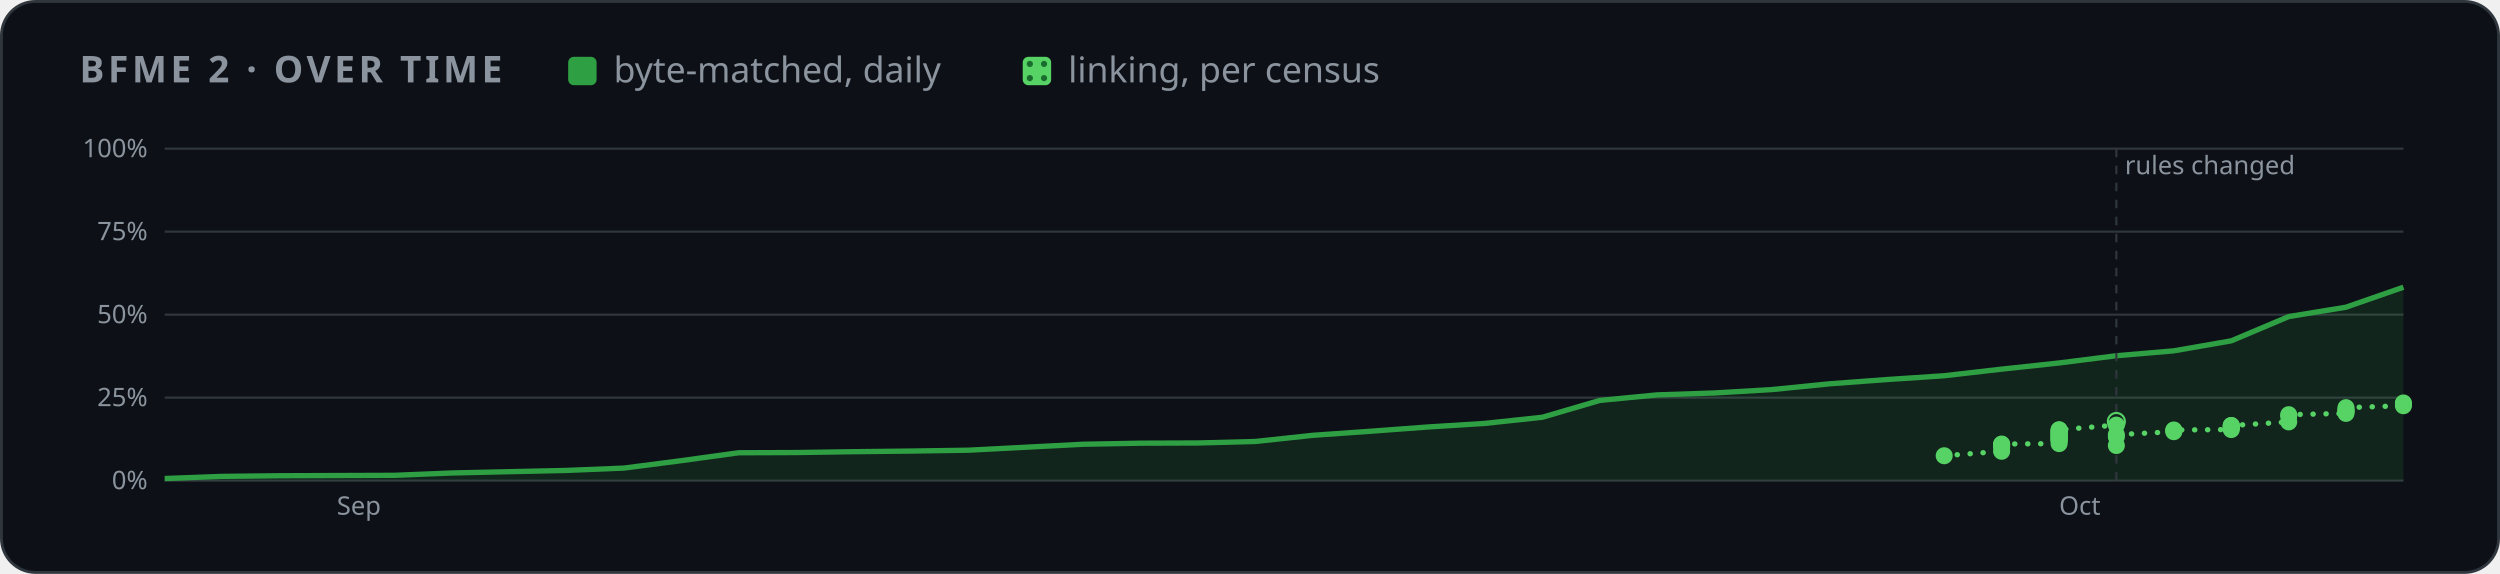
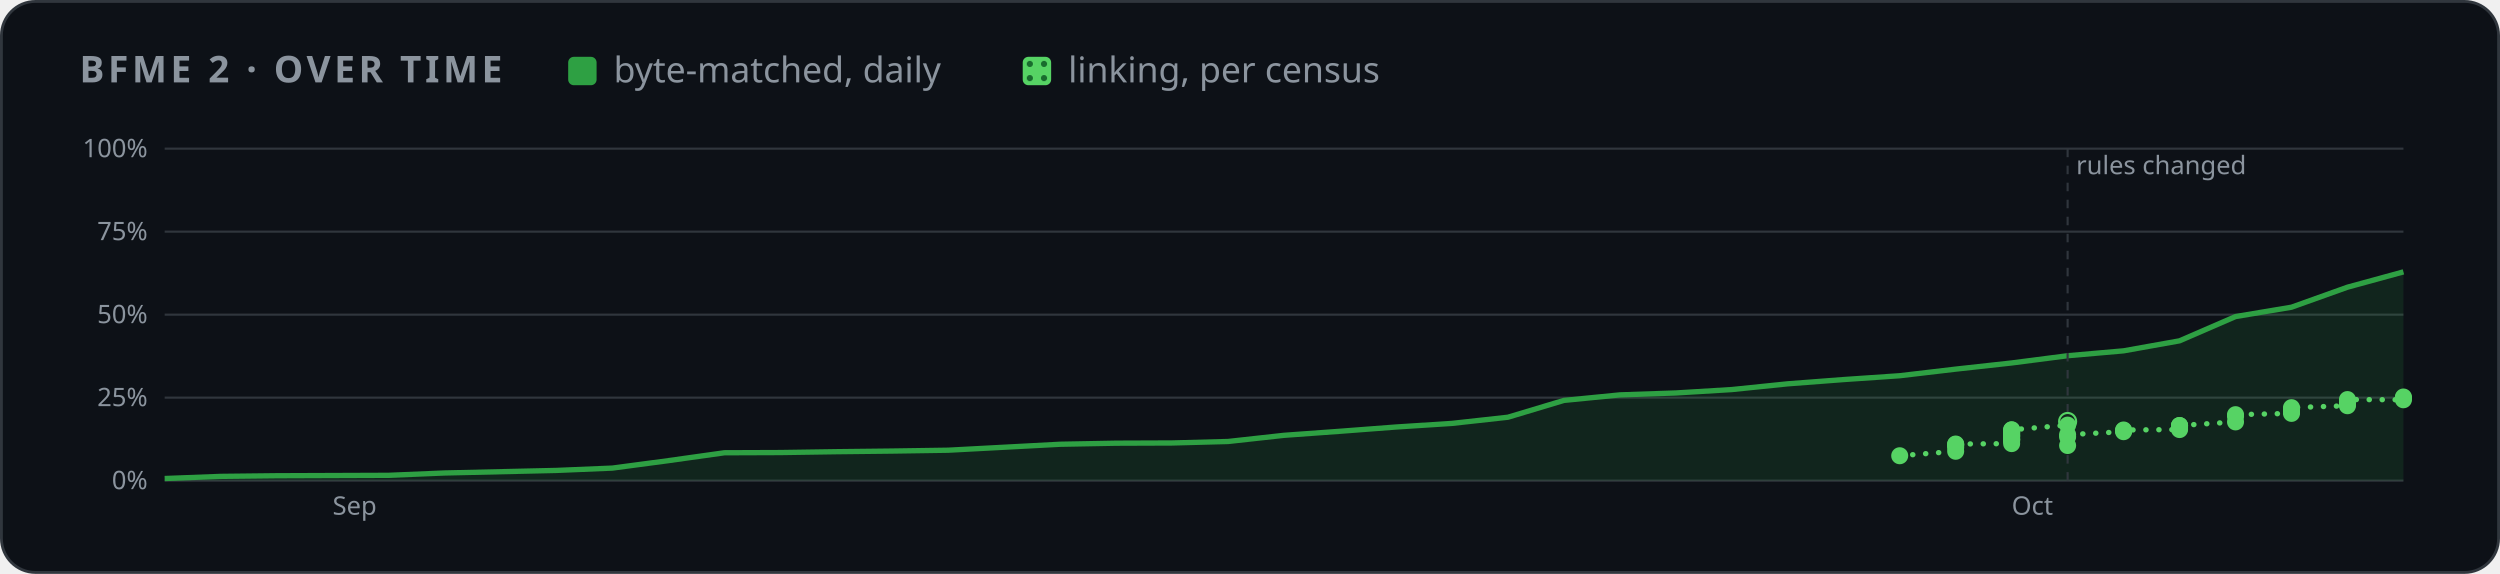
<svg xmlns="http://www.w3.org/2000/svg" width="880" height="202" viewBox="0 0 880 202" role="img" aria-label="BFME 2 progress over time">
  <style>
    .card { fill: #0d1117; stroke: #30363d; } .muted { fill: #8b949e; } .grid { stroke: #30363d; }
    .axis { fill: #8b949e; font-size: 12px; } .rest { fill: #30363d; } .edge { stroke: #0d1117; }
    .hit { fill: transparent; }
    @media (prefers-color-scheme: light) {
      .card { fill: #ffffff; stroke: #d0d7de; } .muted { fill: #59636e; } .grid { stroke: #d0d7de; }
      .axis { fill: #59636e; } .rest { fill: #d0d7de; } .edge { stroke: #ffffff; }
    }
  </style>
  <defs>
    <pattern id="dots" width="5" height="5" patternUnits="userSpaceOnUse">
      <rect width="5" height="5" fill="#56d364" />
      <circle cx="2.5" cy="2.5" r="1.1" fill="#196c2e" />
    </pattern>
  </defs>
  <rect class="card" x="0.5" y="0.5" width="879" height="201" rx="12" />
  <g font-family="-apple-system,BlinkMacSystemFont,'Segoe UI','Noto Sans',Helvetica,Arial,sans-serif">
    <text x="28" y="29" class="muted" font-size="13" font-weight="600" letter-spacing="1.3">BFME 2 · OVER TIME</text>
    <rect x="200" y="20" width="10" height="10" rx="2" fill="#2ea043" />
    <text x="216" y="29" class="muted" font-size="12.5">byte-matched, daily</text>
    <rect x="360" y="20" width="10" height="10" rx="2" fill="url(#dots)" />
    <text x="376" y="29" class="muted" font-size="12.5">linking, per census</text>
    <svg x="28" y="44" width="824" height="144" viewBox="0 0 1100 190" role="img" aria-label="progress over time">
      <line x1="40" x2="1092" y1="166.0" y2="166.0" class="grid" />
      <text x="32" y="170.0" class="axis" text-anchor="end">0%</text>
      <line x1="40" x2="1092" y1="127.0" y2="127.0" class="grid" />
      <text x="32" y="131.0" class="axis" text-anchor="end">25%</text>
      <line x1="40" x2="1092" y1="88.0" y2="88.0" class="grid" />
      <text x="32" y="92.0" class="axis" text-anchor="end">50%</text>
      <line x1="40" x2="1092" y1="49.0" y2="49.0" class="grid" />
      <text x="32" y="53.0" class="axis" text-anchor="end">75%</text>
      <line x1="40" x2="1092" y1="10.0" y2="10.0" class="grid" />
      <text x="32" y="14.0" class="axis" text-anchor="end">100%</text>
-       <text x="120.9" y="182" class="axis">Sep</text>
-       <text x="930.2" y="182" class="axis">Oct</text>
-       <polygon points="40.0,166.0 40.0,165.0 67.0,164.0 93.9,163.7 120.9,163.6 147.9,163.5 174.9,162.4 201.8,161.8 228.8,161.2 255.8,160.1 282.8,156.6 309.7,152.9 336.7,152.8 363.7,152.4 390.7,152.1 417.6,151.7 444.6,150.3 471.6,148.9 498.6,148.4 525.5,148.3 552.5,147.6 579.5,144.7 606.5,142.8 633.4,140.8 660.4,139.1 687.4,136.2 714.4,128.3 741.3,125.7 768.3,124.8 795.3,123.2 822.3,120.5 849.2,118.5 876.2,116.7 903.2,113.6 930.2,110.7 957.1,107.3 984.1,105.0 1011.1,100.3 1038.1,88.9 1065.0,84.5 1092.0,75.1 1092.0,166.0" fill="#2ea043" opacity="0.14" />
-       <polyline points="40.0,165.0 67.0,164.0 93.9,163.7 120.9,163.6 147.9,163.5 174.9,162.4 201.8,161.8 228.8,161.2 255.8,160.1 282.8,156.6 309.7,152.9 336.7,152.8 363.7,152.4 390.7,152.1 417.6,151.7 444.6,150.3 471.6,148.9 498.6,148.4 525.5,148.3 552.5,147.6 579.5,144.7 606.5,142.8 633.4,140.8 660.4,139.1 687.4,136.2 714.4,128.3 741.3,125.7 768.3,124.8 795.3,123.2 822.3,120.5 849.2,118.5 876.2,116.7 903.2,113.6 930.2,110.7 957.1,107.3 984.1,105.0 1011.1,100.3 1038.1,88.9 1065.0,84.5 1092.0,75.1" fill="none" stroke="#2ea043" stroke-width="2.5" stroke-linejoin="round" />
-       <polyline points="876.2,154.3 903.2,152.2 903.2,150.4 903.2,149.4 903.2,149.0 903.2,148.8 930.2,148.6 930.2,147.3 930.2,146.8 930.2,146.5 930.2,146.4 930.2,145.5 930.2,145.3 930.2,144.7 930.2,144.6 930.2,143.9 930.2,143.5 930.2,143.2 930.2,142.8 930.2,142.2 930.2,142.1 957.1,139.9 957.1,138.2" fill="none" stroke="#56d364" stroke-width="2.5" stroke-dasharray="0.1 6" stroke-linecap="round" />
-       <polyline points="957.1,149.5 957.1,145.4 957.1,144.4 984.1,143.0 984.1,142.5 984.1,142.2 1011.1,142.0 1011.1,141.3 1011.1,140.8 1011.1,140.2 1011.1,140.2 1011.1,140.1 1038.1,138.4 1038.1,135.7 1038.1,135.0 1065.0,134.4 1065.0,133.4 1065.0,133.4 1065.0,132.6 1065.0,131.7 1092.0,130.8 1092.0,130.0 1092.0,129.5" fill="none" stroke="#56d364" stroke-width="2.5" stroke-dasharray="0.1 6" stroke-linecap="round" />
-       <line x1="957.1" x2="957.1" y1="10" y2="166" class="grid" stroke-dasharray="4 4" />
-       <text x="961.1" y="22" class="axis">rules changed</text>
-       <circle cx="957.1" cy="138.2" r="4" fill="none" stroke="#56d364" />
-       <circle cx="876.2" cy="154.3" r="4" fill="#56d364" />
-       <circle cx="903.2" cy="152.2" r="4" fill="#56d364" />
-       <circle cx="903.2" cy="150.4" r="4" fill="#56d364" />
-       <circle cx="903.2" cy="149.4" r="4" fill="#56d364" />
-       <circle cx="903.2" cy="149.0" r="4" fill="#56d364" />
-       <circle cx="903.2" cy="148.8" r="4" fill="#56d364" />
-       <circle cx="930.2" cy="148.6" r="4" fill="#56d364" />
-       <circle cx="930.2" cy="147.3" r="4" fill="#56d364" />
-       <circle cx="930.2" cy="146.8" r="4" fill="#56d364" />
-       <circle cx="930.2" cy="146.5" r="4" fill="#56d364" />
-       <circle cx="930.2" cy="146.4" r="4" fill="#56d364" />
-       <circle cx="930.2" cy="145.5" r="4" fill="#56d364" />
-       <circle cx="930.2" cy="145.3" r="4" fill="#56d364" />
-       <circle cx="930.2" cy="144.7" r="4" fill="#56d364" />
-       <circle cx="930.2" cy="144.6" r="4" fill="#56d364" />
-       <circle cx="930.2" cy="143.9" r="4" fill="#56d364" />
-       <circle cx="930.2" cy="143.5" r="4" fill="#56d364" />
-       <circle cx="930.2" cy="143.2" r="4" fill="#56d364" />
-       <circle cx="930.2" cy="142.8" r="4" fill="#56d364" />
-       <circle cx="930.2" cy="142.2" r="4" fill="#56d364" />
-       <circle cx="930.2" cy="142.1" r="4" fill="#56d364" />
-       <circle cx="957.1" cy="139.9" r="4" fill="#56d364" />
-       <circle cx="957.1" cy="149.5" r="4" fill="#56d364" />
-       <circle cx="957.1" cy="145.4" r="4" fill="#56d364" />
-       <circle cx="957.1" cy="144.4" r="4" fill="#56d364" />
-       <circle cx="984.1" cy="143.0" r="4" fill="#56d364" />
-       <circle cx="984.1" cy="142.5" r="4" fill="#56d364" />
-       <circle cx="984.1" cy="142.2" r="4" fill="#56d364" />
-       <circle cx="1011.1" cy="142.0" r="4" fill="#56d364" />
-       <circle cx="1011.1" cy="141.3" r="4" fill="#56d364" />
-       <circle cx="1011.1" cy="140.8" r="4" fill="#56d364" />
-       <circle cx="1011.1" cy="140.2" r="4" fill="#56d364" />
-       <circle cx="1011.1" cy="140.2" r="4" fill="#56d364" />
-       <circle cx="1011.1" cy="140.1" r="4" fill="#56d364" />
-       <circle cx="1038.1" cy="138.4" r="4" fill="#56d364" />
-       <circle cx="1038.1" cy="135.7" r="4" fill="#56d364" />
-       <circle cx="1038.1" cy="135.0" r="4" fill="#56d364" />
-       <circle cx="1065.0" cy="134.4" r="4" fill="#56d364" />
-       <circle cx="1065.0" cy="133.4" r="4" fill="#56d364" />
-       <circle cx="1065.0" cy="133.4" r="4" fill="#56d364" />
-       <circle cx="1065.0" cy="132.6" r="4" fill="#56d364" />
-       <circle cx="1065.0" cy="131.7" r="4" fill="#56d364" />
-       <circle cx="1092.0" cy="130.8" r="4" fill="#56d364" />
-       <circle cx="1092.0" cy="130.0" r="4" fill="#56d364" />
-       <circle cx="1092.0" cy="129.5" r="4" fill="#56d364" />
+       <text x="118.9" y="182" class="axis">Sep</text>
+       <text x="907.9" y="182" class="axis">Oct</text>
+       <polygon points="40.0,166.0 40.0,165.0 66.3,164.0 92.6,163.7 118.9,163.6 145.2,163.5 171.5,162.4 197.8,161.8 224.1,161.2 250.4,160.1 276.7,156.6 303.0,152.9 329.3,152.8 355.6,152.4 381.9,152.1 408.2,151.7 434.5,150.3 460.8,148.9 487.1,148.4 513.4,148.3 539.7,147.6 566.0,144.7 592.3,142.8 618.6,140.8 644.9,139.1 671.2,136.2 697.5,128.3 723.8,125.7 750.1,124.8 776.4,123.2 802.7,120.5 829.0,118.5 855.3,116.7 881.6,113.6 907.9,110.7 934.2,107.3 960.5,105.0 986.8,100.3 1013.1,88.9 1039.4,84.5 1065.7,75.1 1092.0,67.9 1092.0,166.0" fill="#2ea043" opacity="0.14" />
+       <polyline points="40.0,165.0 66.3,164.0 92.6,163.7 118.9,163.6 145.2,163.5 171.5,162.4 197.8,161.8 224.1,161.2 250.4,160.1 276.7,156.6 303.0,152.9 329.3,152.8 355.6,152.4 381.9,152.1 408.2,151.7 434.5,150.3 460.8,148.9 487.1,148.4 513.4,148.3 539.7,147.6 566.0,144.7 592.3,142.8 618.6,140.8 644.9,139.1 671.2,136.2 697.5,128.3 723.8,125.7 750.1,124.8 776.4,123.2 802.7,120.5 829.0,118.5 855.3,116.7 881.6,113.6 907.9,110.7 934.2,107.3 960.5,105.0 986.8,100.3 1013.1,88.9 1039.4,84.5 1065.7,75.1 1092.0,67.9" fill="none" stroke="#2ea043" stroke-width="2.5" stroke-linejoin="round" />
+       <polyline points="855.3,154.3 881.6,152.2 881.6,150.4 881.6,149.4 881.6,149.0 881.6,148.8 907.9,148.6 907.9,147.3 907.9,146.8 907.9,146.5 907.9,146.4 907.9,145.5 907.9,145.3 907.9,144.7 907.9,144.6 907.9,143.9 907.9,143.5 907.9,143.2 907.9,142.8 907.9,142.2 907.9,142.1 934.2,139.9 934.2,138.2" fill="none" stroke="#56d364" stroke-width="2.5" stroke-dasharray="0.1 6" stroke-linecap="round" />
+       <polyline points="934.2,149.5 934.2,145.4 934.2,144.4 960.5,143.0 960.5,142.5 960.5,142.2 986.8,142.0 986.8,141.3 986.8,140.8 986.8,140.2 986.8,140.2 986.8,140.1 1013.1,138.4 1013.1,135.7 1013.1,135.0 1039.4,134.4 1039.4,133.4 1039.4,133.4 1039.4,132.6 1039.4,131.7 1065.7,130.8 1065.7,130.0 1065.7,129.5 1065.7,127.9 1092.0,128.0 1092.0,127.2 1092.0,126.7" fill="none" stroke="#56d364" stroke-width="2.5" stroke-dasharray="0.1 6" stroke-linecap="round" />
+       <line x1="934.2" x2="934.2" y1="10" y2="166" class="grid" stroke-dasharray="4 4" />
+       <text x="938.2" y="22" class="axis">rules changed</text>
+       <circle cx="934.2" cy="138.2" r="4" fill="none" stroke="#56d364" />
+       <circle cx="855.3" cy="154.3" r="4" fill="#56d364" />
+       <circle cx="881.6" cy="152.2" r="4" fill="#56d364" />
+       <circle cx="881.6" cy="150.4" r="4" fill="#56d364" />
+       <circle cx="881.6" cy="149.4" r="4" fill="#56d364" />
+       <circle cx="881.6" cy="149.0" r="4" fill="#56d364" />
+       <circle cx="881.6" cy="148.8" r="4" fill="#56d364" />
+       <circle cx="907.9" cy="148.6" r="4" fill="#56d364" />
+       <circle cx="907.9" cy="147.3" r="4" fill="#56d364" />
+       <circle cx="907.9" cy="146.8" r="4" fill="#56d364" />
+       <circle cx="907.9" cy="146.5" r="4" fill="#56d364" />
+       <circle cx="907.9" cy="146.4" r="4" fill="#56d364" />
+       <circle cx="907.9" cy="145.5" r="4" fill="#56d364" />
+       <circle cx="907.9" cy="145.3" r="4" fill="#56d364" />
+       <circle cx="907.9" cy="144.7" r="4" fill="#56d364" />
+       <circle cx="907.9" cy="144.6" r="4" fill="#56d364" />
+       <circle cx="907.9" cy="143.9" r="4" fill="#56d364" />
+       <circle cx="907.9" cy="143.5" r="4" fill="#56d364" />
+       <circle cx="907.9" cy="143.2" r="4" fill="#56d364" />
+       <circle cx="907.9" cy="142.8" r="4" fill="#56d364" />
+       <circle cx="907.9" cy="142.2" r="4" fill="#56d364" />
+       <circle cx="907.9" cy="142.1" r="4" fill="#56d364" />
+       <circle cx="934.2" cy="139.9" r="4" fill="#56d364" />
+       <circle cx="934.2" cy="149.5" r="4" fill="#56d364" />
+       <circle cx="934.2" cy="145.4" r="4" fill="#56d364" />
+       <circle cx="934.2" cy="144.4" r="4" fill="#56d364" />
+       <circle cx="960.5" cy="143.0" r="4" fill="#56d364" />
+       <circle cx="960.5" cy="142.5" r="4" fill="#56d364" />
+       <circle cx="960.5" cy="142.2" r="4" fill="#56d364" />
+       <circle cx="986.8" cy="142.0" r="4" fill="#56d364" />
+       <circle cx="986.8" cy="141.3" r="4" fill="#56d364" />
+       <circle cx="986.8" cy="140.8" r="4" fill="#56d364" />
+       <circle cx="986.8" cy="140.2" r="4" fill="#56d364" />
+       <circle cx="986.8" cy="140.2" r="4" fill="#56d364" />
+       <circle cx="986.8" cy="140.1" r="4" fill="#56d364" />
+       <circle cx="1013.1" cy="138.4" r="4" fill="#56d364" />
+       <circle cx="1013.1" cy="135.7" r="4" fill="#56d364" />
+       <circle cx="1013.1" cy="135.0" r="4" fill="#56d364" />
+       <circle cx="1039.4" cy="134.4" r="4" fill="#56d364" />
+       <circle cx="1039.4" cy="133.4" r="4" fill="#56d364" />
+       <circle cx="1039.4" cy="133.4" r="4" fill="#56d364" />
+       <circle cx="1039.4" cy="132.6" r="4" fill="#56d364" />
+       <circle cx="1039.4" cy="131.7" r="4" fill="#56d364" />
+       <circle cx="1065.7" cy="130.8" r="4" fill="#56d364" />
+       <circle cx="1065.7" cy="130.0" r="4" fill="#56d364" />
+       <circle cx="1065.7" cy="129.5" r="4" fill="#56d364" />
+       <circle cx="1065.7" cy="127.9" r="4" fill="#56d364" />
+       <circle cx="1092.0" cy="128.0" r="4" fill="#56d364" />
+       <circle cx="1092.0" cy="127.2" r="4" fill="#56d364" />
+       <circle cx="1092.0" cy="126.7" r="4" fill="#56d364" />
      <circle cx="40.0" cy="165.0" r="7" class="hit" />
-       <circle cx="67.0" cy="164.0" r="7" class="hit" />
-       <circle cx="93.9" cy="163.7" r="7" class="hit" />
-       <circle cx="120.9" cy="163.6" r="7" class="hit" />
-       <circle cx="147.9" cy="163.5" r="7" class="hit" />
-       <circle cx="174.9" cy="162.4" r="7" class="hit" />
-       <circle cx="201.8" cy="161.8" r="7" class="hit" />
-       <circle cx="228.8" cy="161.2" r="7" class="hit" />
-       <circle cx="255.8" cy="160.1" r="7" class="hit" />
-       <circle cx="282.8" cy="156.6" r="7" class="hit" />
-       <circle cx="309.7" cy="152.9" r="7" class="hit" />
-       <circle cx="336.7" cy="152.8" r="7" class="hit" />
-       <circle cx="363.7" cy="152.4" r="7" class="hit" />
-       <circle cx="390.7" cy="152.1" r="7" class="hit" />
-       <circle cx="417.6" cy="151.7" r="7" class="hit" />
-       <circle cx="444.6" cy="150.3" r="7" class="hit" />
-       <circle cx="471.6" cy="148.9" r="7" class="hit" />
-       <circle cx="498.6" cy="148.4" r="7" class="hit" />
-       <circle cx="525.5" cy="148.3" r="7" class="hit" />
-       <circle cx="552.5" cy="147.6" r="7" class="hit" />
-       <circle cx="579.5" cy="144.7" r="7" class="hit" />
-       <circle cx="606.5" cy="142.8" r="7" class="hit" />
-       <circle cx="633.4" cy="140.8" r="7" class="hit" />
-       <circle cx="660.4" cy="139.1" r="7" class="hit" />
-       <circle cx="687.4" cy="136.2" r="7" class="hit" />
-       <circle cx="714.4" cy="128.3" r="7" class="hit" />
-       <circle cx="741.3" cy="125.7" r="7" class="hit" />
-       <circle cx="768.3" cy="124.8" r="7" class="hit" />
-       <circle cx="795.3" cy="123.2" r="7" class="hit" />
-       <circle cx="822.3" cy="120.5" r="7" class="hit" />
-       <circle cx="849.2" cy="118.5" r="7" class="hit" />
-       <circle cx="876.2" cy="116.7" r="7" class="hit" />
-       <circle cx="903.2" cy="113.6" r="7" class="hit" />
-       <circle cx="930.2" cy="110.7" r="7" class="hit" />
-       <circle cx="957.1" cy="107.3" r="7" class="hit" />
-       <circle cx="984.1" cy="105.0" r="7" class="hit" />
-       <circle cx="1011.1" cy="100.3" r="7" class="hit" />
-       <circle cx="1038.1" cy="88.9" r="7" class="hit" />
-       <circle cx="1065.0" cy="84.5" r="7" class="hit" />
-       <circle cx="1092.0" cy="75.1" r="7" class="hit" />
+       <circle cx="66.3" cy="164.0" r="7" class="hit" />
+       <circle cx="92.6" cy="163.7" r="7" class="hit" />
+       <circle cx="118.9" cy="163.6" r="7" class="hit" />
+       <circle cx="145.2" cy="163.5" r="7" class="hit" />
+       <circle cx="171.5" cy="162.4" r="7" class="hit" />
+       <circle cx="197.8" cy="161.8" r="7" class="hit" />
+       <circle cx="224.1" cy="161.2" r="7" class="hit" />
+       <circle cx="250.4" cy="160.1" r="7" class="hit" />
+       <circle cx="276.7" cy="156.6" r="7" class="hit" />
+       <circle cx="303.0" cy="152.9" r="7" class="hit" />
+       <circle cx="329.3" cy="152.8" r="7" class="hit" />
+       <circle cx="355.6" cy="152.4" r="7" class="hit" />
+       <circle cx="381.9" cy="152.1" r="7" class="hit" />
+       <circle cx="408.2" cy="151.7" r="7" class="hit" />
+       <circle cx="434.5" cy="150.3" r="7" class="hit" />
+       <circle cx="460.8" cy="148.9" r="7" class="hit" />
+       <circle cx="487.1" cy="148.4" r="7" class="hit" />
+       <circle cx="513.4" cy="148.3" r="7" class="hit" />
+       <circle cx="539.7" cy="147.6" r="7" class="hit" />
+       <circle cx="566.0" cy="144.7" r="7" class="hit" />
+       <circle cx="592.3" cy="142.8" r="7" class="hit" />
+       <circle cx="618.6" cy="140.8" r="7" class="hit" />
+       <circle cx="644.9" cy="139.1" r="7" class="hit" />
+       <circle cx="671.2" cy="136.2" r="7" class="hit" />
+       <circle cx="697.5" cy="128.3" r="7" class="hit" />
+       <circle cx="723.8" cy="125.7" r="7" class="hit" />
+       <circle cx="750.1" cy="124.8" r="7" class="hit" />
+       <circle cx="776.4" cy="123.2" r="7" class="hit" />
+       <circle cx="802.7" cy="120.5" r="7" class="hit" />
+       <circle cx="829.0" cy="118.5" r="7" class="hit" />
+       <circle cx="855.3" cy="116.7" r="7" class="hit" />
+       <circle cx="881.6" cy="113.6" r="7" class="hit" />
+       <circle cx="907.9" cy="110.7" r="7" class="hit" />
+       <circle cx="934.2" cy="107.3" r="7" class="hit" />
+       <circle cx="960.5" cy="105.0" r="7" class="hit" />
+       <circle cx="986.8" cy="100.3" r="7" class="hit" />
+       <circle cx="1013.1" cy="88.9" r="7" class="hit" />
+       <circle cx="1039.4" cy="84.5" r="7" class="hit" />
+       <circle cx="1065.7" cy="75.1" r="7" class="hit" />
+       <circle cx="1092.0" cy="67.9" r="7" class="hit" />
    </svg>
  </g>
</svg>
